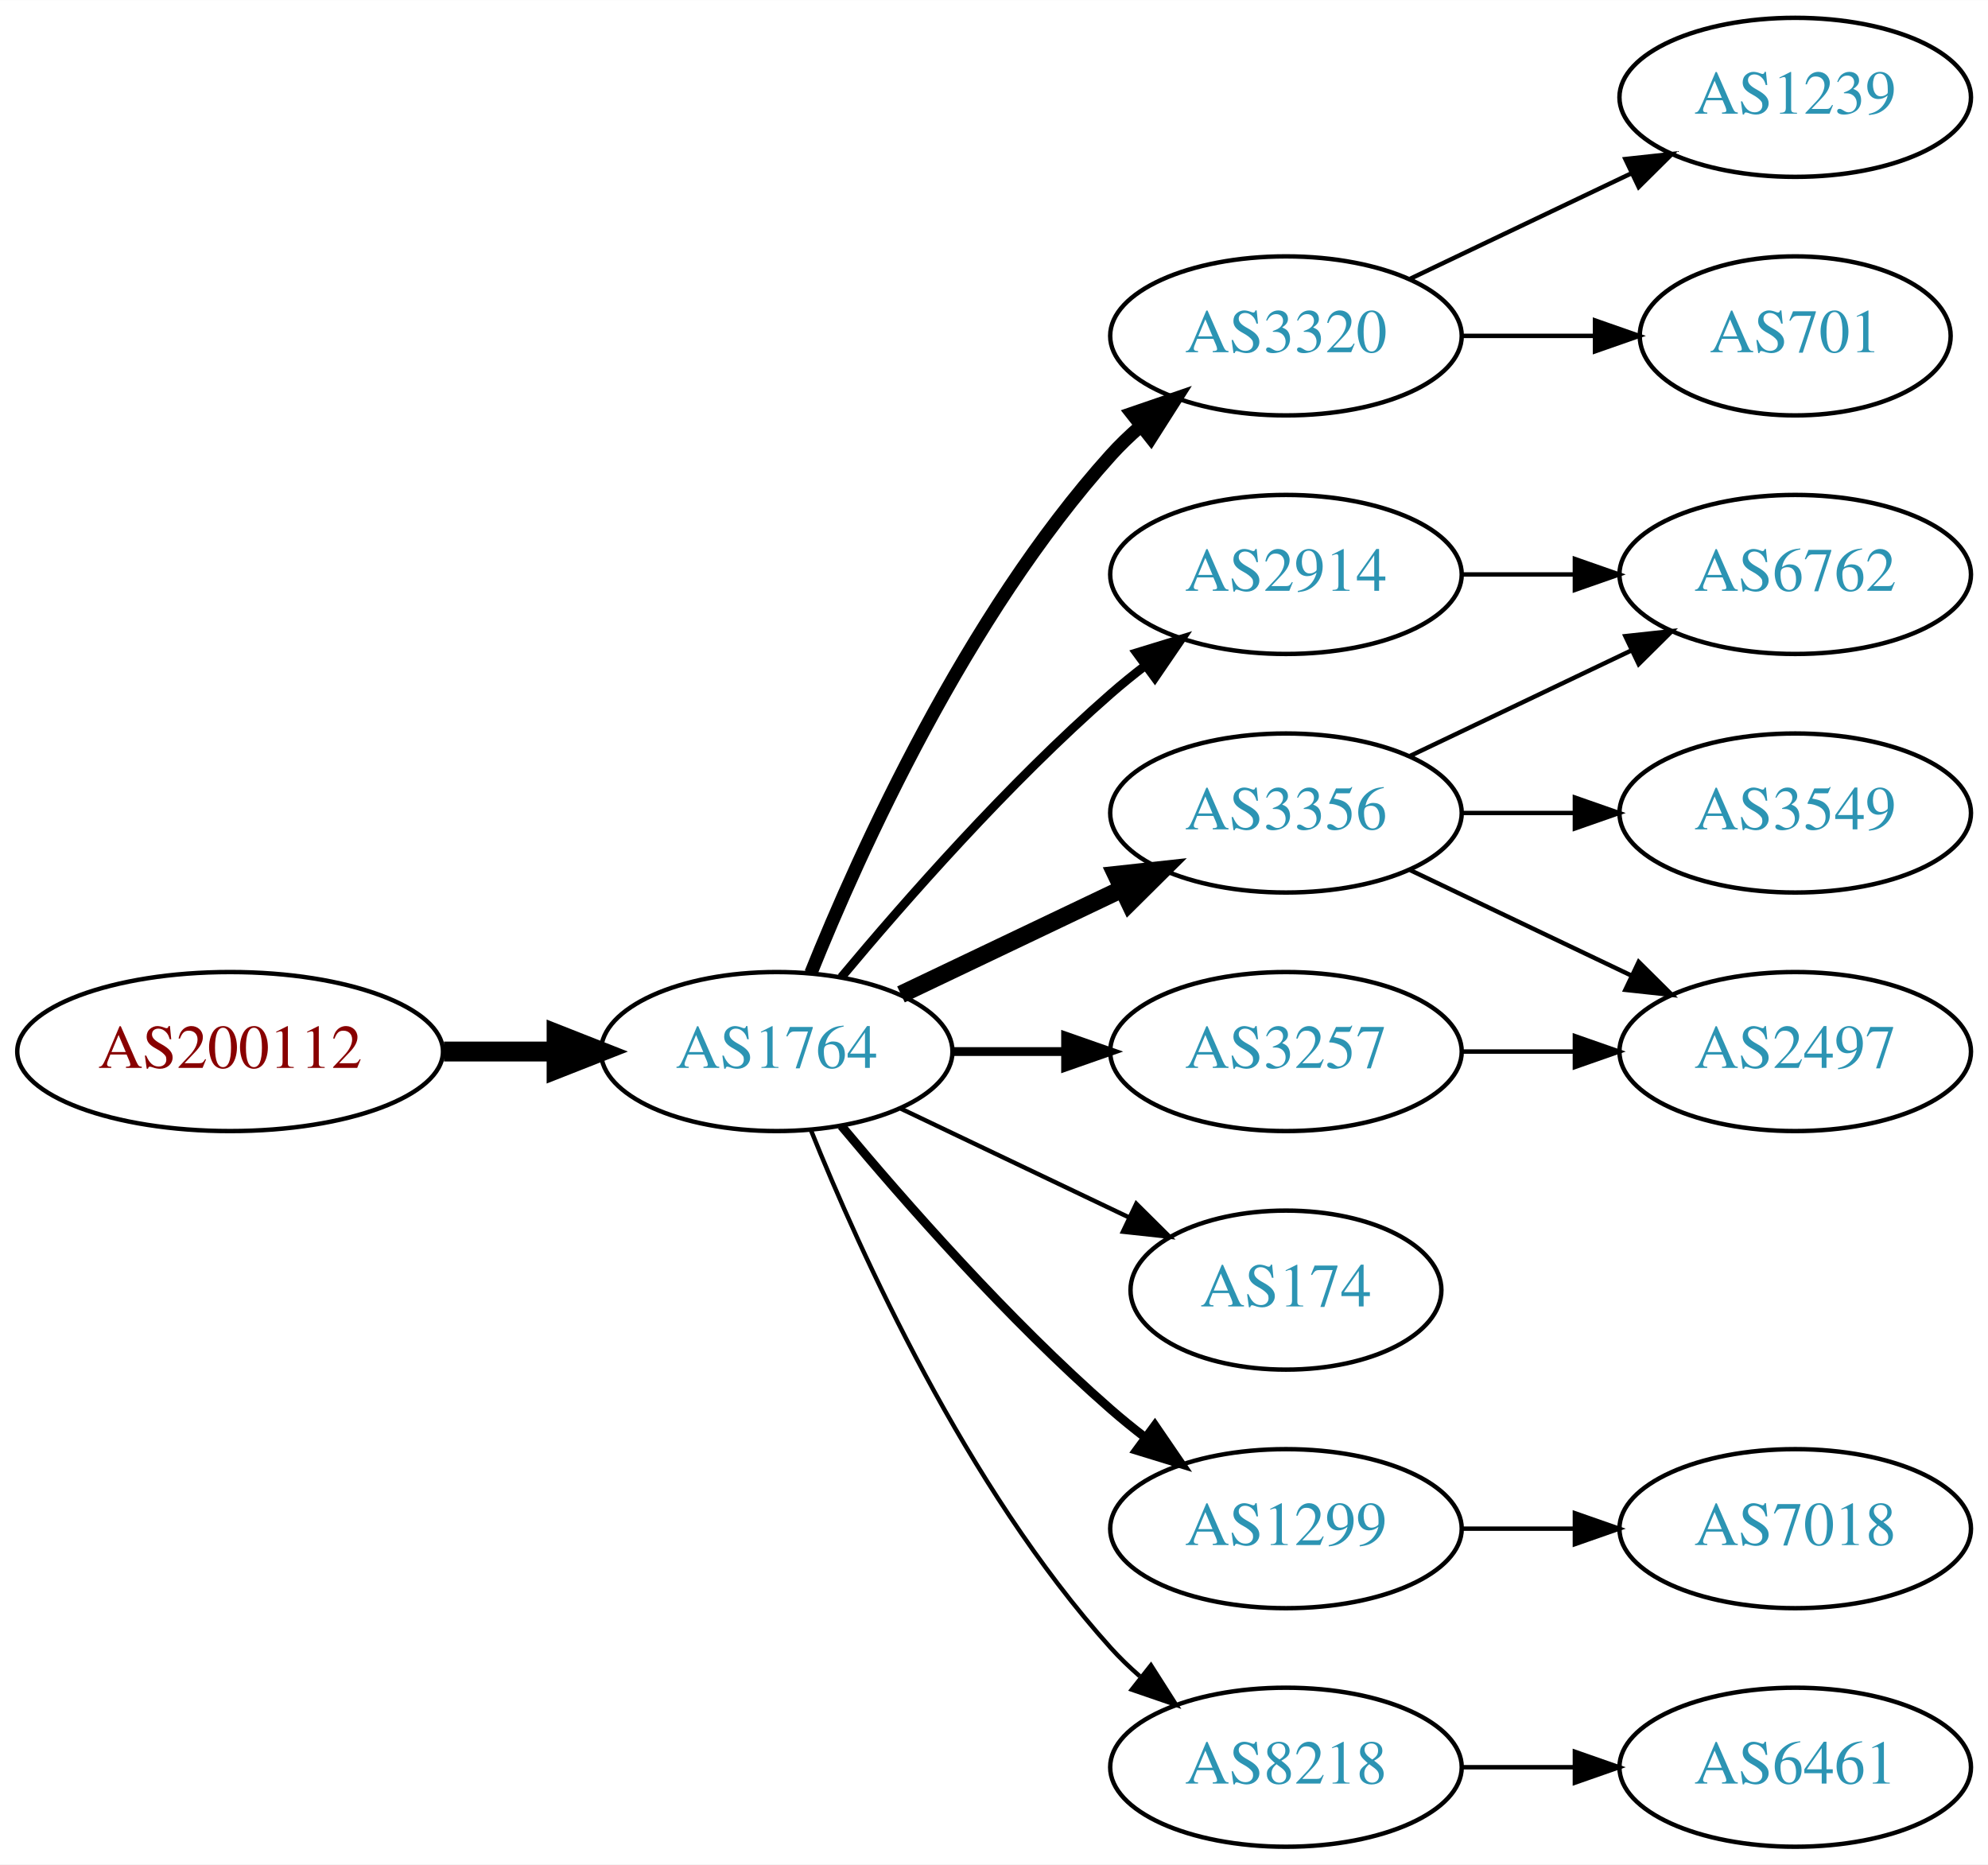
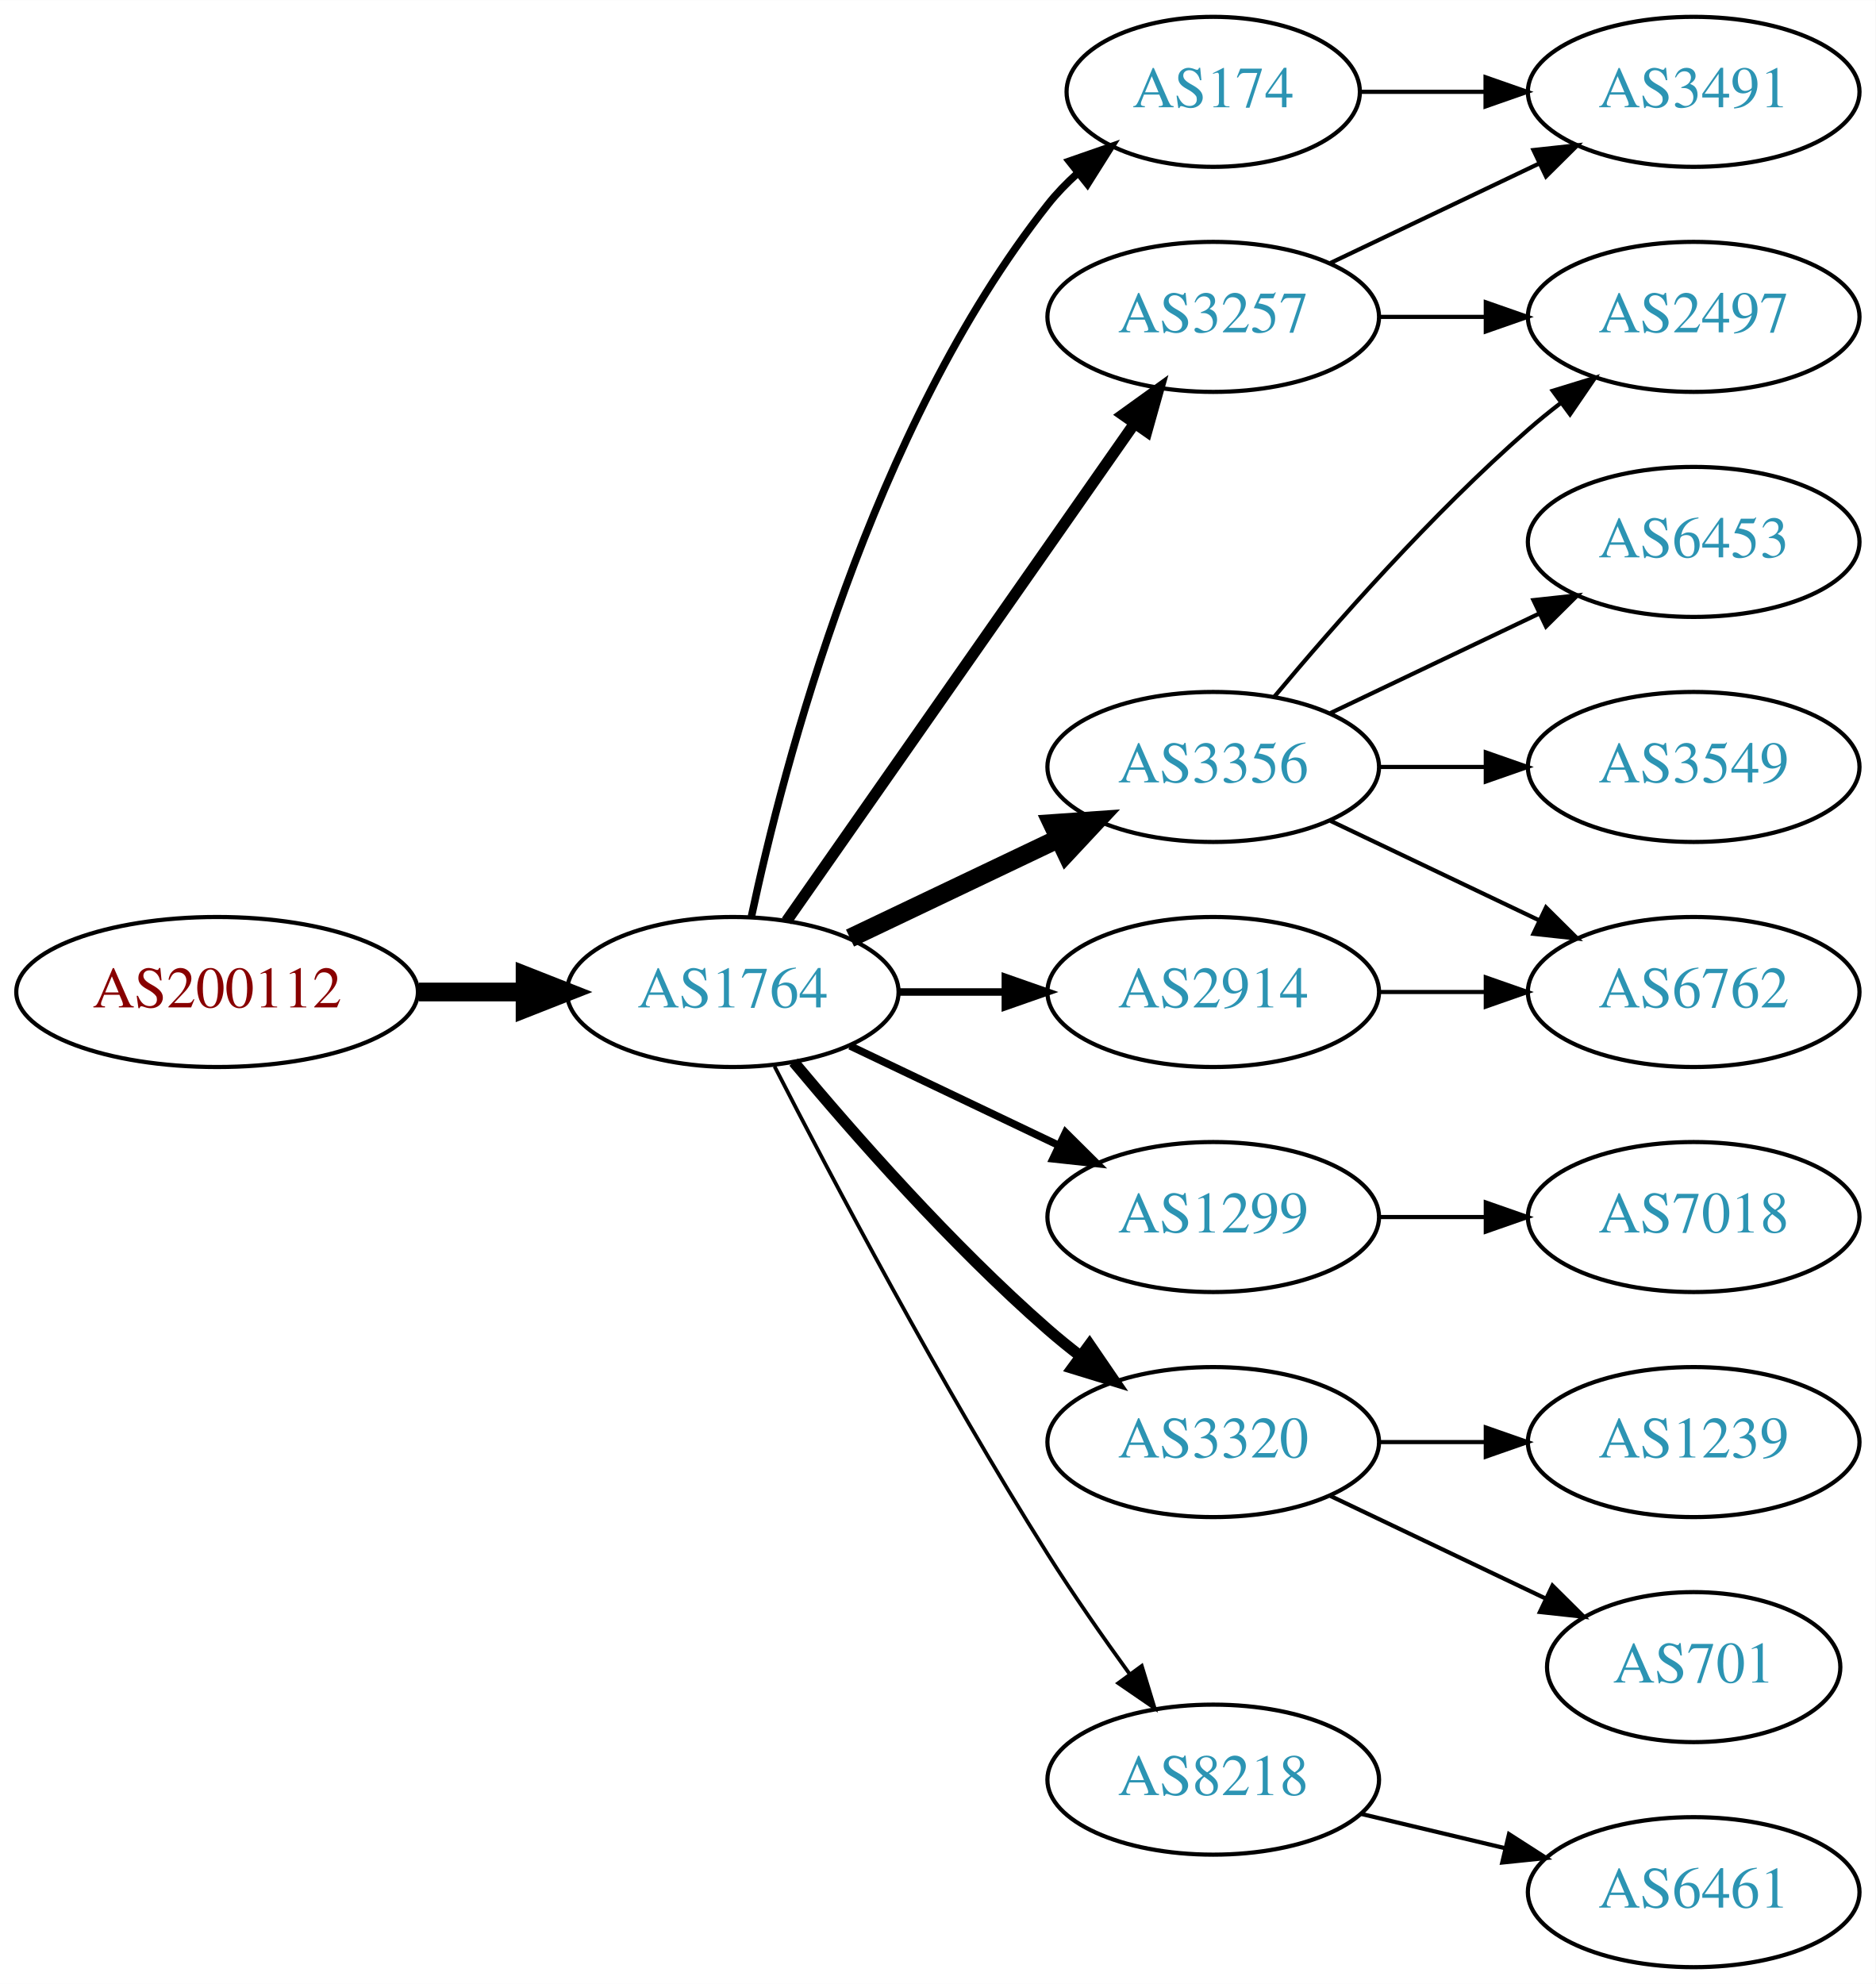
- <svg xmlns="http://www.w3.org/2000/svg" xmlns:xlink="http://www.w3.org/1999/xlink" width="450pt" height="422pt" viewBox="0.00 0.00 450.07 422.00">
-   <g id="graph0" class="graph" transform="scale(1 1) rotate(0) translate(4 418)">
-     <polygon fill="white" stroke="none" points="-4,4 -4,-418 446.07,-418 446.07,4 -4,4" />
+ <svg xmlns="http://www.w3.org/2000/svg" xmlns:xlink="http://www.w3.org/1999/xlink" width="450pt" height="476pt" viewBox="0.00 0.00 450.07 476.00">
+   <g id="graph0" class="graph" transform="scale(1 1) rotate(0) translate(4 472)">
+     <polygon fill="white" stroke="none" points="-4,4 -4,-472 446.07,-472 446.07,4 -4,4" />
    <g id="node1" class="node">
      <g id="a_node1">
        <a xlink:href="/asn/200112" xlink:title="AS200112 ~ DABIS GmbH [AT]">
-           <ellipse fill="#ffffff" stroke="black" cx="48.096" cy="-180" rx="48.192" ry="18" />
-           <text text-anchor="middle" x="48.096" y="-176.3" font-family="Times,serif" font-size="14.00" fill="#880000">AS200112</text>
+           <ellipse fill="#ffffff" stroke="black" cx="48.096" cy="-234" rx="48.192" ry="18" />
+           <text text-anchor="middle" x="48.096" y="-230.3" font-family="Times,serif" font-size="14.00" fill="#880000">AS200112</text>
        </a>
      </g>
    </g>
    <g id="node2" class="node">
      <g id="a_node2">
        <a xlink:href="/asn/1764" xlink:title="AS1764 ~ NEXTLAYER-AS [AT]">
-           <ellipse fill="#ffffff" stroke="black" cx="171.838" cy="-180" rx="39.794" ry="18" />
-           <text text-anchor="middle" x="171.838" y="-176.3" font-family="Times,serif" font-size="14.00" fill="#2c94b3">AS1764</text>
+           <ellipse fill="#ffffff" stroke="black" cx="171.838" cy="-234" rx="39.794" ry="18" />
+           <text text-anchor="middle" x="171.838" y="-230.3" font-family="Times,serif" font-size="14.00" fill="#2c94b3">AS1764</text>
        </a>
      </g>
    </g>
    <g id="edge1" class="edge">
-       <path fill="none" stroke="black" stroke-width="4.5" d="M96.513,-180C104.867,-180 113.577,-180 121.969,-180" />
-       <polygon fill="black" stroke="black" stroke-width="4.5" points="122.004,-183.938 132.004,-180 122.004,-176.063 122.004,-183.938" />
+       <path fill="none" stroke="black" stroke-width="4.5" d="M96.513,-234C104.867,-234 113.577,-234 121.969,-234" />
+       <polygon fill="black" stroke="black" stroke-width="4.5" points="122.004,-237.938 132.004,-234 122.004,-230.063 122.004,-237.938" />
    </g>
    <g id="node3" class="node">
      <g id="a_node3">
-         <a xlink:href="/asn/3320" xlink:title="AS3320 ~ DTAG [DE]">
-           <ellipse fill="#ffffff" stroke="black" cx="287.131" cy="-342" rx="39.794" ry="18" />
-           <text text-anchor="middle" x="287.131" y="-338.3" font-family="Times,serif" font-size="14.00" fill="#2c94b3">AS3320</text>
+         <a xlink:href="/asn/3257" xlink:title="AS3257 ~ GTT [DE]">
+           <ellipse fill="#ffffff" stroke="black" cx="287.131" cy="-396" rx="39.794" ry="18" />
+           <text text-anchor="middle" x="287.131" y="-392.3" font-family="Times,serif" font-size="14.00" fill="#2c94b3">AS3257</text>
        </a>
      </g>
    </g>
    <g id="edge2" class="edge">
-       <path fill="none" stroke="black" stroke-width="3" d="M179.586,-197.787C190.637,-225.243 214.69,-278.578 247.484,-315 249.487,-317.224 251.706,-319.363 254.038,-321.397" />
-       <polygon fill="black" stroke="black" stroke-width="3" points="252.236,-324.433 262.257,-327.873 256.569,-318.935 252.236,-324.433" />
+       <path fill="none" stroke="black" stroke-width="2.7" d="M184.748,-251.031C204.67,-279.517 244.859,-336.985 268.209,-370.374" />
+       <polygon fill="black" stroke="black" stroke-width="2.7" points="265.44,-372.521 274.039,-378.71 271.176,-368.509 265.44,-372.521" />
    </g>
    <g id="node4" class="node">
      <g id="a_node4">
        <a xlink:href="/asn/3356" xlink:title="AS3356 ~ Level 3 Parent, LLC [US]">
-           <ellipse fill="#ffffff" stroke="black" cx="287.131" cy="-234" rx="39.794" ry="18" />
-           <text text-anchor="middle" x="287.131" y="-230.3" font-family="Times,serif" font-size="14.00" fill="#2c94b3">AS3356</text>
+           <ellipse fill="#ffffff" stroke="black" cx="287.131" cy="-288" rx="39.794" ry="18" />
+           <text text-anchor="middle" x="287.131" y="-284.3" font-family="Times,serif" font-size="14.00" fill="#2c94b3">AS3356</text>
        </a>
      </g>
    </g>
    <g id="edge3" class="edge">
-       <path fill="none" stroke="black" stroke-width="4" d="M199.974,-192.934C214.968,-200.081 233.789,-209.052 250.013,-216.785" />
-       <polygon fill="black" stroke="black" stroke-width="4" points="248.683,-220.028 259.216,-221.171 251.695,-213.709 248.683,-220.028" />
+       <path fill="none" stroke="black" stroke-width="4.5" d="M199.974,-246.934C214.968,-254.081 233.789,-263.052 250.013,-270.785" />
+       <polygon fill="black" stroke="black" stroke-width="4.5" points="248.495,-274.423 259.216,-275.171 251.883,-267.314 248.495,-274.423" />
    </g>
    <g id="node5" class="node">
      <g id="a_node5">
-         <a xlink:href="/asn/2914" xlink:title="AS2914 ~ NTT America, Inc. [US]">
-           <ellipse fill="#ffffff" stroke="black" cx="287.131" cy="-288" rx="39.794" ry="18" />
-           <text text-anchor="middle" x="287.131" y="-284.3" font-family="Times,serif" font-size="14.00" fill="#2c94b3">AS2914</text>
+         <a xlink:href="/asn/1299" xlink:title="AS1299 ~ Telia Carrier [EU]">
+           <ellipse fill="#ffffff" stroke="black" cx="287.131" cy="-180" rx="39.794" ry="18" />
+           <text text-anchor="middle" x="287.131" y="-176.3" font-family="Times,serif" font-size="14.00" fill="#2c94b3">AS1299</text>
        </a>
      </g>
    </g>
    <g id="edge4" class="edge">
-       <path fill="none" stroke="black" stroke-width="2" d="M186.468,-196.817C200.751,-213.929 224.297,-240.745 247.484,-261 249.95,-263.154 252.589,-265.294 255.286,-267.372" />
-       <polygon fill="black" stroke="black" stroke-width="2" points="253.311,-270.264 263.44,-273.37 257.459,-264.625 253.311,-270.264" />
+       <path fill="none" stroke="black" stroke-width="1.8" d="M199.974,-221.066C214.968,-213.919 233.789,-204.948 250.013,-197.215" />
+       <polygon fill="black" stroke="black" stroke-width="1.8" points="251.695,-200.291 259.216,-192.829 248.683,-193.972 251.695,-200.291" />
    </g>
    <g id="node6" class="node">
      <g id="a_node6">
-         <a xlink:href="/asn/1299" xlink:title="AS1299 ~ Telia Carrier [EU]">
-           <ellipse fill="#ffffff" stroke="black" cx="287.131" cy="-72" rx="39.794" ry="18" />
-           <text text-anchor="middle" x="287.131" y="-68.3" font-family="Times,serif" font-size="14.00" fill="#2c94b3">AS1299</text>
+         <a xlink:href="/asn/174" xlink:title="AS174 ~ Cogent Communications [US]">
+           <ellipse fill="#ffffff" stroke="black" cx="287.131" cy="-450" rx="35.194" ry="18" />
+           <text text-anchor="middle" x="287.131" y="-446.3" font-family="Times,serif" font-size="14.00" fill="#2c94b3">AS174</text>
        </a>
      </g>
    </g>
    <g id="edge5" class="edge">
-       <path fill="none" stroke="black" stroke-width="2" d="M186.468,-163.183C200.751,-146.071 224.297,-119.255 247.484,-99 249.95,-96.846 252.589,-94.706 255.286,-92.628" />
-       <polygon fill="black" stroke="black" stroke-width="2" points="257.459,-95.375 263.44,-86.63 253.311,-89.736 257.459,-95.375" />
+       <path fill="none" stroke="black" stroke-width="1.8" d="M176.328,-252.16C183.959,-288.03 204.951,-369.155 247.484,-423 249.565,-425.633 251.97,-428.116 254.542,-430.428" />
+       <polygon fill="black" stroke="black" stroke-width="1.8" points="252.599,-433.354 262.605,-436.835 256.954,-427.873 252.599,-433.354" />
    </g>
    <g id="node7" class="node">
      <g id="a_node7">
-         <a xlink:href="/asn/174" xlink:title="AS174 ~ Cogent Communications [US]">
-           <ellipse fill="#ffffff" stroke="black" cx="287.131" cy="-126" rx="35.194" ry="18" />
-           <text text-anchor="middle" x="287.131" y="-122.3" font-family="Times,serif" font-size="14.00" fill="#2c94b3">AS174</text>
+         <a xlink:href="/asn/3320" xlink:title="AS3320 ~ DTAG [DE]">
+           <ellipse fill="#ffffff" stroke="black" cx="287.131" cy="-126" rx="39.794" ry="18" />
+           <text text-anchor="middle" x="287.131" y="-122.3" font-family="Times,serif" font-size="14.00" fill="#2c94b3">AS3320</text>
        </a>
      </g>
    </g>
    <g id="edge6" class="edge">
-       <path fill="none" stroke="black" d="M199.974,-167.066C215.406,-159.71 234.892,-150.423 251.427,-142.541" />
-       <polygon fill="black" stroke="black" points="253.247,-145.551 260.769,-138.089 250.236,-139.232 253.247,-145.551" />
+       <path fill="none" stroke="black" stroke-width="2.7" d="M186.468,-217.183C200.751,-200.071 224.297,-173.255 247.484,-153 249.95,-150.846 252.589,-148.706 255.286,-146.628" />
+       <polygon fill="black" stroke="black" stroke-width="2.7" points="257.459,-149.375 263.44,-140.63 253.311,-143.736 257.459,-149.375" />
    </g>
    <g id="node8" class="node">
      <g id="a_node8">
-         <a xlink:href="/asn/8218" xlink:title="AS8218 ~ legacy Neotelecoms [FR]">
-           <ellipse fill="#ffffff" stroke="black" cx="287.131" cy="-18" rx="39.794" ry="18" />
-           <text text-anchor="middle" x="287.131" y="-14.3" font-family="Times,serif" font-size="14.00" fill="#2c94b3">AS8218</text>
+         <a xlink:href="/asn/2914" xlink:title="AS2914 ~ NTT America, Inc. [US]">
+           <ellipse fill="#ffffff" stroke="black" cx="287.131" cy="-234" rx="39.794" ry="18" />
+           <text text-anchor="middle" x="287.131" y="-230.3" font-family="Times,serif" font-size="14.00" fill="#2c94b3">AS2914</text>
        </a>
      </g>
    </g>
    <g id="edge7" class="edge">
-       <path fill="none" stroke="black" d="M179.586,-162.213C190.637,-134.757 214.69,-81.422 247.484,-45 249.487,-42.776 251.706,-40.637 254.038,-38.603" />
-       <polygon fill="black" stroke="black" points="256.569,-41.065 262.257,-32.127 252.236,-35.567 256.569,-41.065" />
+       <path fill="none" stroke="black" stroke-width="1.8" d="M211.51,-234C219.713,-234 228.477,-234 237.009,-234" />
+       <polygon fill="black" stroke="black" stroke-width="1.8" points="237.248,-237.5 247.248,-234 237.248,-230.5 237.248,-237.5" />
    </g>
    <g id="node9" class="node">
      <g id="a_node9">
-         <a xlink:href="/asn/3257" xlink:title="AS3257 ~ GTT [DE]">
-           <ellipse fill="#ffffff" stroke="black" cx="287.131" cy="-180" rx="39.794" ry="18" />
-           <text text-anchor="middle" x="287.131" y="-176.3" font-family="Times,serif" font-size="14.00" fill="#2c94b3">AS3257</text>
+         <a xlink:href="/asn/8218" xlink:title="AS8218 ~ legacy Neotelecoms [FR]">
+           <ellipse fill="#ffffff" stroke="black" cx="287.131" cy="-45" rx="39.794" ry="18" />
+           <text text-anchor="middle" x="287.131" y="-41.3" font-family="Times,serif" font-size="14.00" fill="#2c94b3">AS8218</text>
        </a>
      </g>
    </g>
    <g id="edge8" class="edge">
-       <path fill="none" stroke="black" stroke-width="2" d="M211.51,-180C219.713,-180 228.477,-180 237.009,-180" />
-       <polygon fill="black" stroke="black" stroke-width="2" points="237.248,-183.5 247.248,-180 237.248,-176.5 237.248,-183.5" />
+       <path fill="none" stroke="black" stroke-width="0.9" d="M181.864,-216.148C195.3,-189.945 221.75,-139.763 247.484,-99 253.547,-89.396 260.667,-79.187 267.133,-70.261" />
+       <polygon fill="black" stroke="black" stroke-width="0.9" points="269.984,-72.291 273.075,-62.157 264.339,-68.152 269.984,-72.291" />
    </g>
    <g id="node10" class="node">
      <g id="a_node10">
-         <a xlink:href="/asn/701" xlink:title="AS701 ~ UUNET [US]">
-           <ellipse fill="#ffffff" stroke="black" cx="402.424" cy="-342" rx="35.194" ry="18" />
-           <text text-anchor="middle" x="402.424" y="-338.3" font-family="Times,serif" font-size="14.00" fill="#2c94b3">AS701</text>
+         <a xlink:href="/asn/2497" xlink:title="AS2497 ~ Internet Initiative Japan Inc. [JP]">
+           <ellipse fill="#ffffff" stroke="black" cx="402.424" cy="-396" rx="39.794" ry="18" />
+           <text text-anchor="middle" x="402.424" y="-392.3" font-family="Times,serif" font-size="14.00" fill="#2c94b3">AS2497</text>
        </a>
      </g>
    </g>
    <g id="edge9" class="edge">
-       <path fill="none" stroke="black" d="M326.803,-342C336.508,-342 346.999,-342 356.962,-342" />
-       <polygon fill="black" stroke="black" points="357.098,-345.5 367.098,-342 357.098,-338.5 357.098,-345.5" />
+       <path fill="none" stroke="black" d="M326.803,-396C335.006,-396 343.77,-396 352.302,-396" />
+       <polygon fill="black" stroke="black" points="352.541,-399.5 362.541,-396 352.541,-392.5 352.541,-399.5" />
    </g>
    <g id="node11" class="node">
      <g id="a_node11">
-         <a xlink:href="/asn/1239" xlink:title="AS1239 ~ Sprint [US]">
-           <ellipse fill="#ffffff" stroke="black" cx="402.424" cy="-396" rx="39.794" ry="18" />
-           <text text-anchor="middle" x="402.424" y="-392.3" font-family="Times,serif" font-size="14.00" fill="#2c94b3">AS1239</text>
+         <a xlink:href="/asn/3491" xlink:title="AS3491 ~ PCCW Global, Inc. [US]">
+           <ellipse fill="#ffffff" stroke="black" cx="402.424" cy="-450" rx="39.794" ry="18" />
+           <text text-anchor="middle" x="402.424" y="-446.3" font-family="Times,serif" font-size="14.00" fill="#2c94b3">AS3491</text>
        </a>
      </g>
    </g>
    <g id="edge10" class="edge">
-       <path fill="none" stroke="black" d="M315.267,-354.934C330.261,-362.081 349.082,-371.052 365.306,-378.785" />
-       <polygon fill="black" stroke="black" points="363.976,-382.028 374.509,-383.171 366.988,-375.709 363.976,-382.028" />
+       <path fill="none" stroke="black" d="M315.267,-408.934C330.261,-416.081 349.082,-425.052 365.306,-432.785" />
+       <polygon fill="black" stroke="black" points="363.976,-436.028 374.509,-437.171 366.988,-429.709 363.976,-436.028" />
+     </g>
+     <g id="edge13" class="edge">
+       <path fill="none" stroke="black" d="M301.761,-304.817C316.044,-321.929 339.59,-348.745 362.777,-369 365.243,-371.154 367.882,-373.294 370.579,-375.372" />
+       <polygon fill="black" stroke="black" points="368.604,-378.264 378.733,-381.37 372.752,-372.625 368.604,-378.264" />
    </g>
    <g id="node12" class="node">
      <g id="a_node12">
-         <a xlink:href="/asn/3549" xlink:title="AS3549 ~ Level 3 Parent, LLC [US]">
+         <a xlink:href="/asn/6762" xlink:title="AS6762 ~ TELECOM ITALIA SPARKLE S.p.A. [IT]">
          <ellipse fill="#ffffff" stroke="black" cx="402.424" cy="-234" rx="39.794" ry="18" />
-           <text text-anchor="middle" x="402.424" y="-230.3" font-family="Times,serif" font-size="14.00" fill="#2c94b3">AS3549</text>
+           <text text-anchor="middle" x="402.424" y="-230.3" font-family="Times,serif" font-size="14.00" fill="#2c94b3">AS6762</text>
        </a>
      </g>
    </g>
    <g id="edge11" class="edge">
-       <path fill="none" stroke="black" d="M326.803,-234C335.006,-234 343.77,-234 352.302,-234" />
-       <polygon fill="black" stroke="black" points="352.541,-237.5 362.541,-234 352.541,-230.5 352.541,-237.5" />
+       <path fill="none" stroke="black" d="M315.267,-275.066C330.261,-267.919 349.082,-258.948 365.306,-251.215" />
+       <polygon fill="black" stroke="black" points="366.988,-254.291 374.509,-246.829 363.976,-247.972 366.988,-254.291" />
    </g>
    <g id="node13" class="node">
      <g id="a_node13">
-         <a xlink:href="/asn/2497" xlink:title="AS2497 ~ Internet Initiative Japan Inc. [JP]">
-           <ellipse fill="#ffffff" stroke="black" cx="402.424" cy="-180" rx="39.794" ry="18" />
-           <text text-anchor="middle" x="402.424" y="-176.3" font-family="Times,serif" font-size="14.00" fill="#2c94b3">AS2497</text>
+         <a xlink:href="/asn/6453" xlink:title="AS6453 ~ TATA COMMUNICATIONS (AMERICA) INC [US]">
+           <ellipse fill="#ffffff" stroke="black" cx="402.424" cy="-342" rx="39.794" ry="18" />
+           <text text-anchor="middle" x="402.424" y="-338.3" font-family="Times,serif" font-size="14.00" fill="#2c94b3">AS6453</text>
        </a>
      </g>
    </g>
    <g id="edge12" class="edge">
-       <path fill="none" stroke="black" d="M315.267,-221.066C330.261,-213.919 349.082,-204.948 365.306,-197.215" />
-       <polygon fill="black" stroke="black" points="366.988,-200.291 374.509,-192.829 363.976,-193.972 366.988,-200.291" />
+       <path fill="none" stroke="black" d="M315.267,-300.934C330.261,-308.081 349.082,-317.052 365.306,-324.785" />
+       <polygon fill="black" stroke="black" points="363.976,-328.028 374.509,-329.171 366.988,-321.709 363.976,-328.028" />
    </g>
    <g id="node14" class="node">
      <g id="a_node14">
-         <a xlink:href="/asn/6762" xlink:title="AS6762 ~ TELECOM ITALIA SPARKLE S.p.A. [IT]">
+         <a xlink:href="/asn/3549" xlink:title="AS3549 ~ Level 3 Parent, LLC [US]">
          <ellipse fill="#ffffff" stroke="black" cx="402.424" cy="-288" rx="39.794" ry="18" />
-           <text text-anchor="middle" x="402.424" y="-284.3" font-family="Times,serif" font-size="14.00" fill="#2c94b3">AS6762</text>
-         </a>
-       </g>
-     </g>
-     <g id="edge13" class="edge">
-       <path fill="none" stroke="black" d="M315.267,-246.934C330.261,-254.081 349.082,-263.052 365.306,-270.785" />
-       <polygon fill="black" stroke="black" points="363.976,-274.028 374.509,-275.171 366.988,-267.709 363.976,-274.028" />
+           <text text-anchor="middle" x="402.424" y="-284.3" font-family="Times,serif" font-size="14.00" fill="#2c94b3">AS3549</text>
+         </a>
+       </g>
    </g>
    <g id="edge14" class="edge">
      <path fill="none" stroke="black" d="M326.803,-288C335.006,-288 343.77,-288 352.302,-288" />
      <polygon fill="black" stroke="black" points="352.541,-291.5 362.541,-288 352.541,-284.5 352.541,-291.5" />
    </g>
    <g id="node15" class="node">
      <g id="a_node15">
        <a xlink:href="/asn/7018" xlink:title="AS7018 ~ AT&amp;T Services, Inc. [US]">
-           <ellipse fill="#ffffff" stroke="black" cx="402.424" cy="-72" rx="39.794" ry="18" />
-           <text text-anchor="middle" x="402.424" y="-68.3" font-family="Times,serif" font-size="14.00" fill="#2c94b3">AS7018</text>
-         </a>
-       </g>
+           <ellipse fill="#ffffff" stroke="black" cx="402.424" cy="-180" rx="39.794" ry="18" />
+           <text text-anchor="middle" x="402.424" y="-176.3" font-family="Times,serif" font-size="14.00" fill="#2c94b3">AS7018</text>
+         </a>
+       </g>
+     </g>
+     <g id="edge16" class="edge">
+       <path fill="none" stroke="black" d="M326.803,-180C335.006,-180 343.77,-180 352.302,-180" />
+       <polygon fill="black" stroke="black" points="352.541,-183.5 362.541,-180 352.541,-176.5 352.541,-183.5" />
    </g>
    <g id="edge15" class="edge">
-       <path fill="none" stroke="black" d="M326.803,-72C335.006,-72 343.77,-72 352.302,-72" />
-       <polygon fill="black" stroke="black" points="352.541,-75.5 362.541,-72 352.541,-68.5 352.541,-75.5" />
+       <path fill="none" stroke="black" d="M322.43,-450C331.807,-450 342.158,-450 352.192,-450" />
+       <polygon fill="black" stroke="black" points="352.481,-453.5 362.481,-450 352.481,-446.5 352.481,-453.5" />
    </g>
    <g id="node16" class="node">
      <g id="a_node16">
+         <a xlink:href="/asn/1239" xlink:title="AS1239 ~ Sprint [US]">
+           <ellipse fill="#ffffff" stroke="black" cx="402.424" cy="-126" rx="39.794" ry="18" />
+           <text text-anchor="middle" x="402.424" y="-122.3" font-family="Times,serif" font-size="14.00" fill="#2c94b3">AS1239</text>
+         </a>
+       </g>
+     </g>
+     <g id="edge18" class="edge">
+       <path fill="none" stroke="black" d="M326.803,-126C335.006,-126 343.77,-126 352.302,-126" />
+       <polygon fill="black" stroke="black" points="352.541,-129.5 362.541,-126 352.541,-122.5 352.541,-129.5" />
+     </g>
+     <g id="node17" class="node">
+       <g id="a_node17">
+         <a xlink:href="/asn/701" xlink:title="AS701 ~ UUNET [US]">
+           <ellipse fill="#ffffff" stroke="black" cx="402.424" cy="-72" rx="35.194" ry="18" />
+           <text text-anchor="middle" x="402.424" y="-68.3" font-family="Times,serif" font-size="14.00" fill="#2c94b3">AS701</text>
+         </a>
+       </g>
+     </g>
+     <g id="edge19" class="edge">
+       <path fill="none" stroke="black" d="M315.267,-113.066C330.699,-105.71 350.185,-96.423 366.72,-88.541" />
+       <polygon fill="black" stroke="black" points="368.54,-91.551 376.062,-84.089 365.529,-85.232 368.54,-91.551" />
+     </g>
+     <g id="edge17" class="edge">
+       <path fill="none" stroke="black" d="M326.803,-234C335.006,-234 343.77,-234 352.302,-234" />
+       <polygon fill="black" stroke="black" points="352.541,-237.5 362.541,-234 352.541,-230.5 352.541,-237.5" />
+     </g>
+     <g id="node18" class="node">
+       <g id="a_node18">
        <a xlink:href="/asn/6461" xlink:title="AS6461 ~ Zayo Bandwidth [US]">
          <ellipse fill="#ffffff" stroke="black" cx="402.424" cy="-18" rx="39.794" ry="18" />
          <text text-anchor="middle" x="402.424" y="-14.3" font-family="Times,serif" font-size="14.00" fill="#2c94b3">AS6461</text>
        </a>
      </g>
    </g>
-     <g id="edge16" class="edge">
-       <path fill="none" stroke="black" d="M326.803,-18C335.006,-18 343.77,-18 352.302,-18" />
-       <polygon fill="black" stroke="black" points="352.541,-21.5 362.541,-18 352.541,-14.5 352.541,-21.5" />
-     </g>
-     <g id="edge17" class="edge">
-       <path fill="none" stroke="black" d="M326.803,-180C335.006,-180 343.77,-180 352.302,-180" />
-       <polygon fill="black" stroke="black" points="352.541,-183.5 362.541,-180 352.541,-176.5 352.541,-183.5" />
+     <g id="edge20" class="edge">
+       <path fill="none" stroke="black" d="M322.738,-36.752C333.609,-34.162 345.764,-31.265 357.206,-28.538" />
+       <polygon fill="black" stroke="black" points="358.112,-31.92 367.029,-26.197 356.49,-25.111 358.112,-31.92" />
    </g>
  </g>
</svg>
